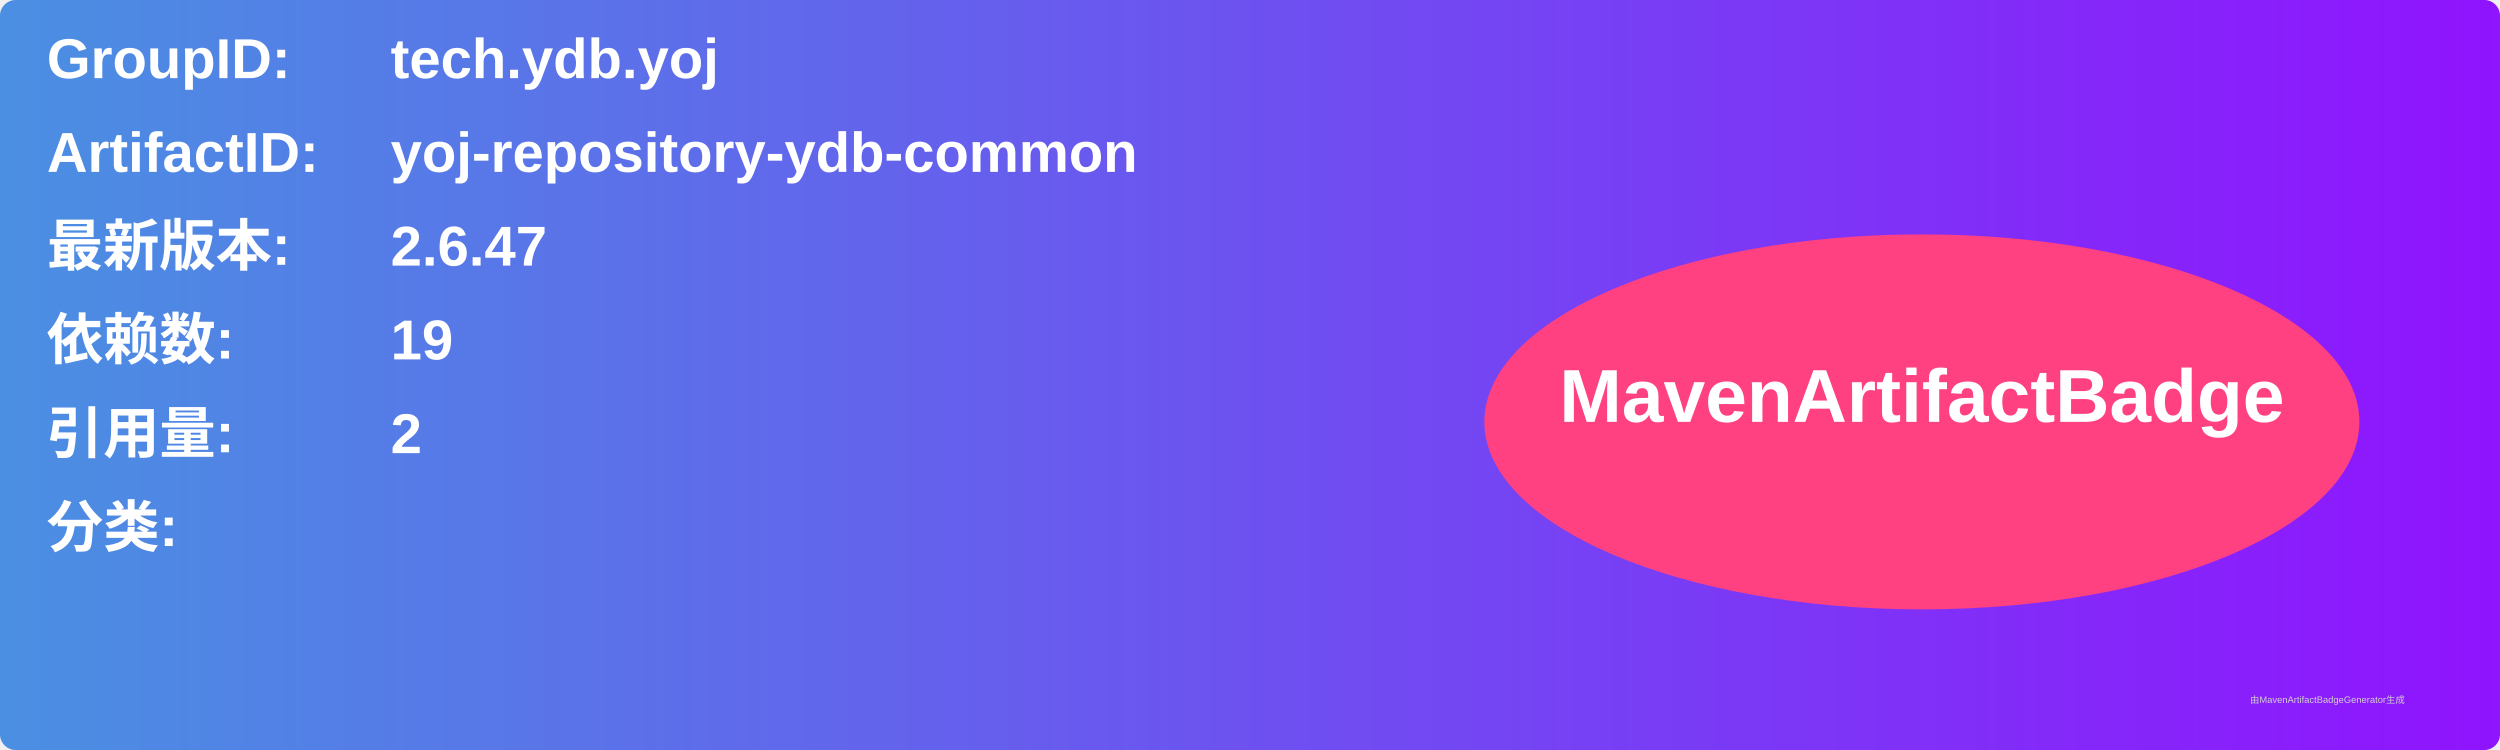
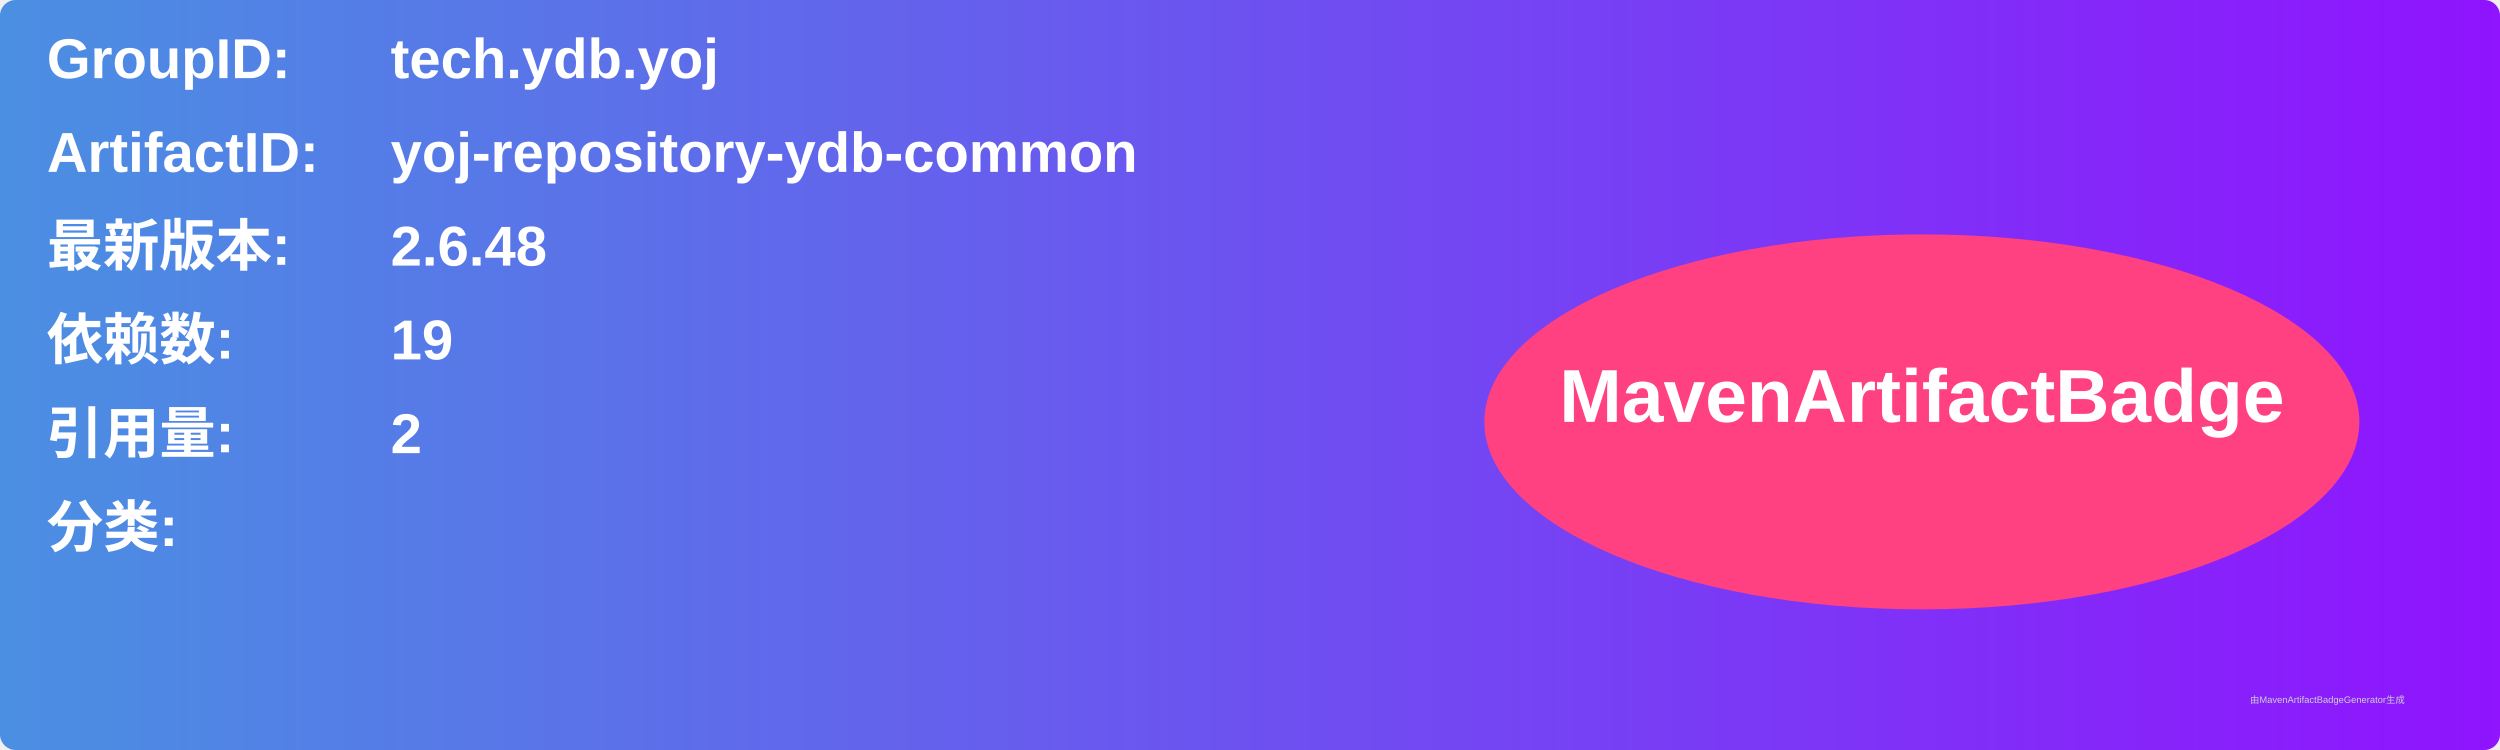
<svg xmlns="http://www.w3.org/2000/svg" width="800" height="240" viewBox="0 0 800 240">
  <linearGradient id="grad" x1="0%" y1="0%" x2="100%" y2="0%">
    <stop offset="0%" stop-color="#4a90e2" />
    <stop offset="100%" stop-color="#9013fe" />
  </linearGradient>
  <rect width="100%" height="100%" rx="5" ry="5" fill="url(#grad)" />
  <g transform="translate(15, 15)">
    <text x="0" y="10" font-family="Arial" font-size="18" fill="white" font-weight="bold" width="260">GroupID:</text>
    <text x="110" y="10" font-family="Arial" font-size="18" fill="white" font-weight="bold" width="460">tech.ydb.yoj</text>
    <text x="0" y="40" font-family="Arial" font-size="18" fill="white" font-weight="bold" width="260">ArtifactID:</text>
    <text x="110" y="40" font-family="Arial" font-size="18" fill="white" font-weight="bold" width="460">yoj-repository-ydb-common</text>
    <text x="0" y="70" font-family="Arial" font-size="18" fill="white" font-weight="bold">最新版本:</text>
    <text x="110" y="70" font-family="Arial" font-size="18" fill="white" font-weight="bold">
-       <tspan font-weight="bold">2.6.47</tspan>
+       <tspan font-weight="bold">2.6.48</tspan>
    </text>
    <text x="0" y="100" font-family="Arial" font-size="18" fill="white" font-weight="bold">依赖数: </text>
    <text x="110" y="100" font-family="Arial" font-size="18" fill="white">
      <tspan font-weight="bold">19</tspan>
    </text>
    <text x="0" y="130" font-family="Arial" font-size="18" fill="white" font-weight="bold">引用量: </text>
    <text x="110" y="130" font-family="Arial" font-size="18" fill="white">
      <tspan font-weight="bold">2</tspan>
    </text>
    <text x="0" y="160" font-family="Arial" font-size="18" fill="white" font-weight="bold">分类:</text>
    <text x="10" y="190" font-family="Arial" font-size="10" fill="white">
      <tspan font-weight="bold" />
    </text>
    <ellipse cx="600" cy="120" rx="140" ry="60" fill="#ff4081" />
    <text x="600" y="120" text-anchor="middle" font-family="Arial" font-size="24" fill="white" font-weight="bold">MavenArtifactBadge</text>
  </g>
  <text x="720" y="225" font-family="Arial" font-size="3" fill="#d0d0d0">由MavenArtifactBadgeGenerator生成</text>
</svg>
